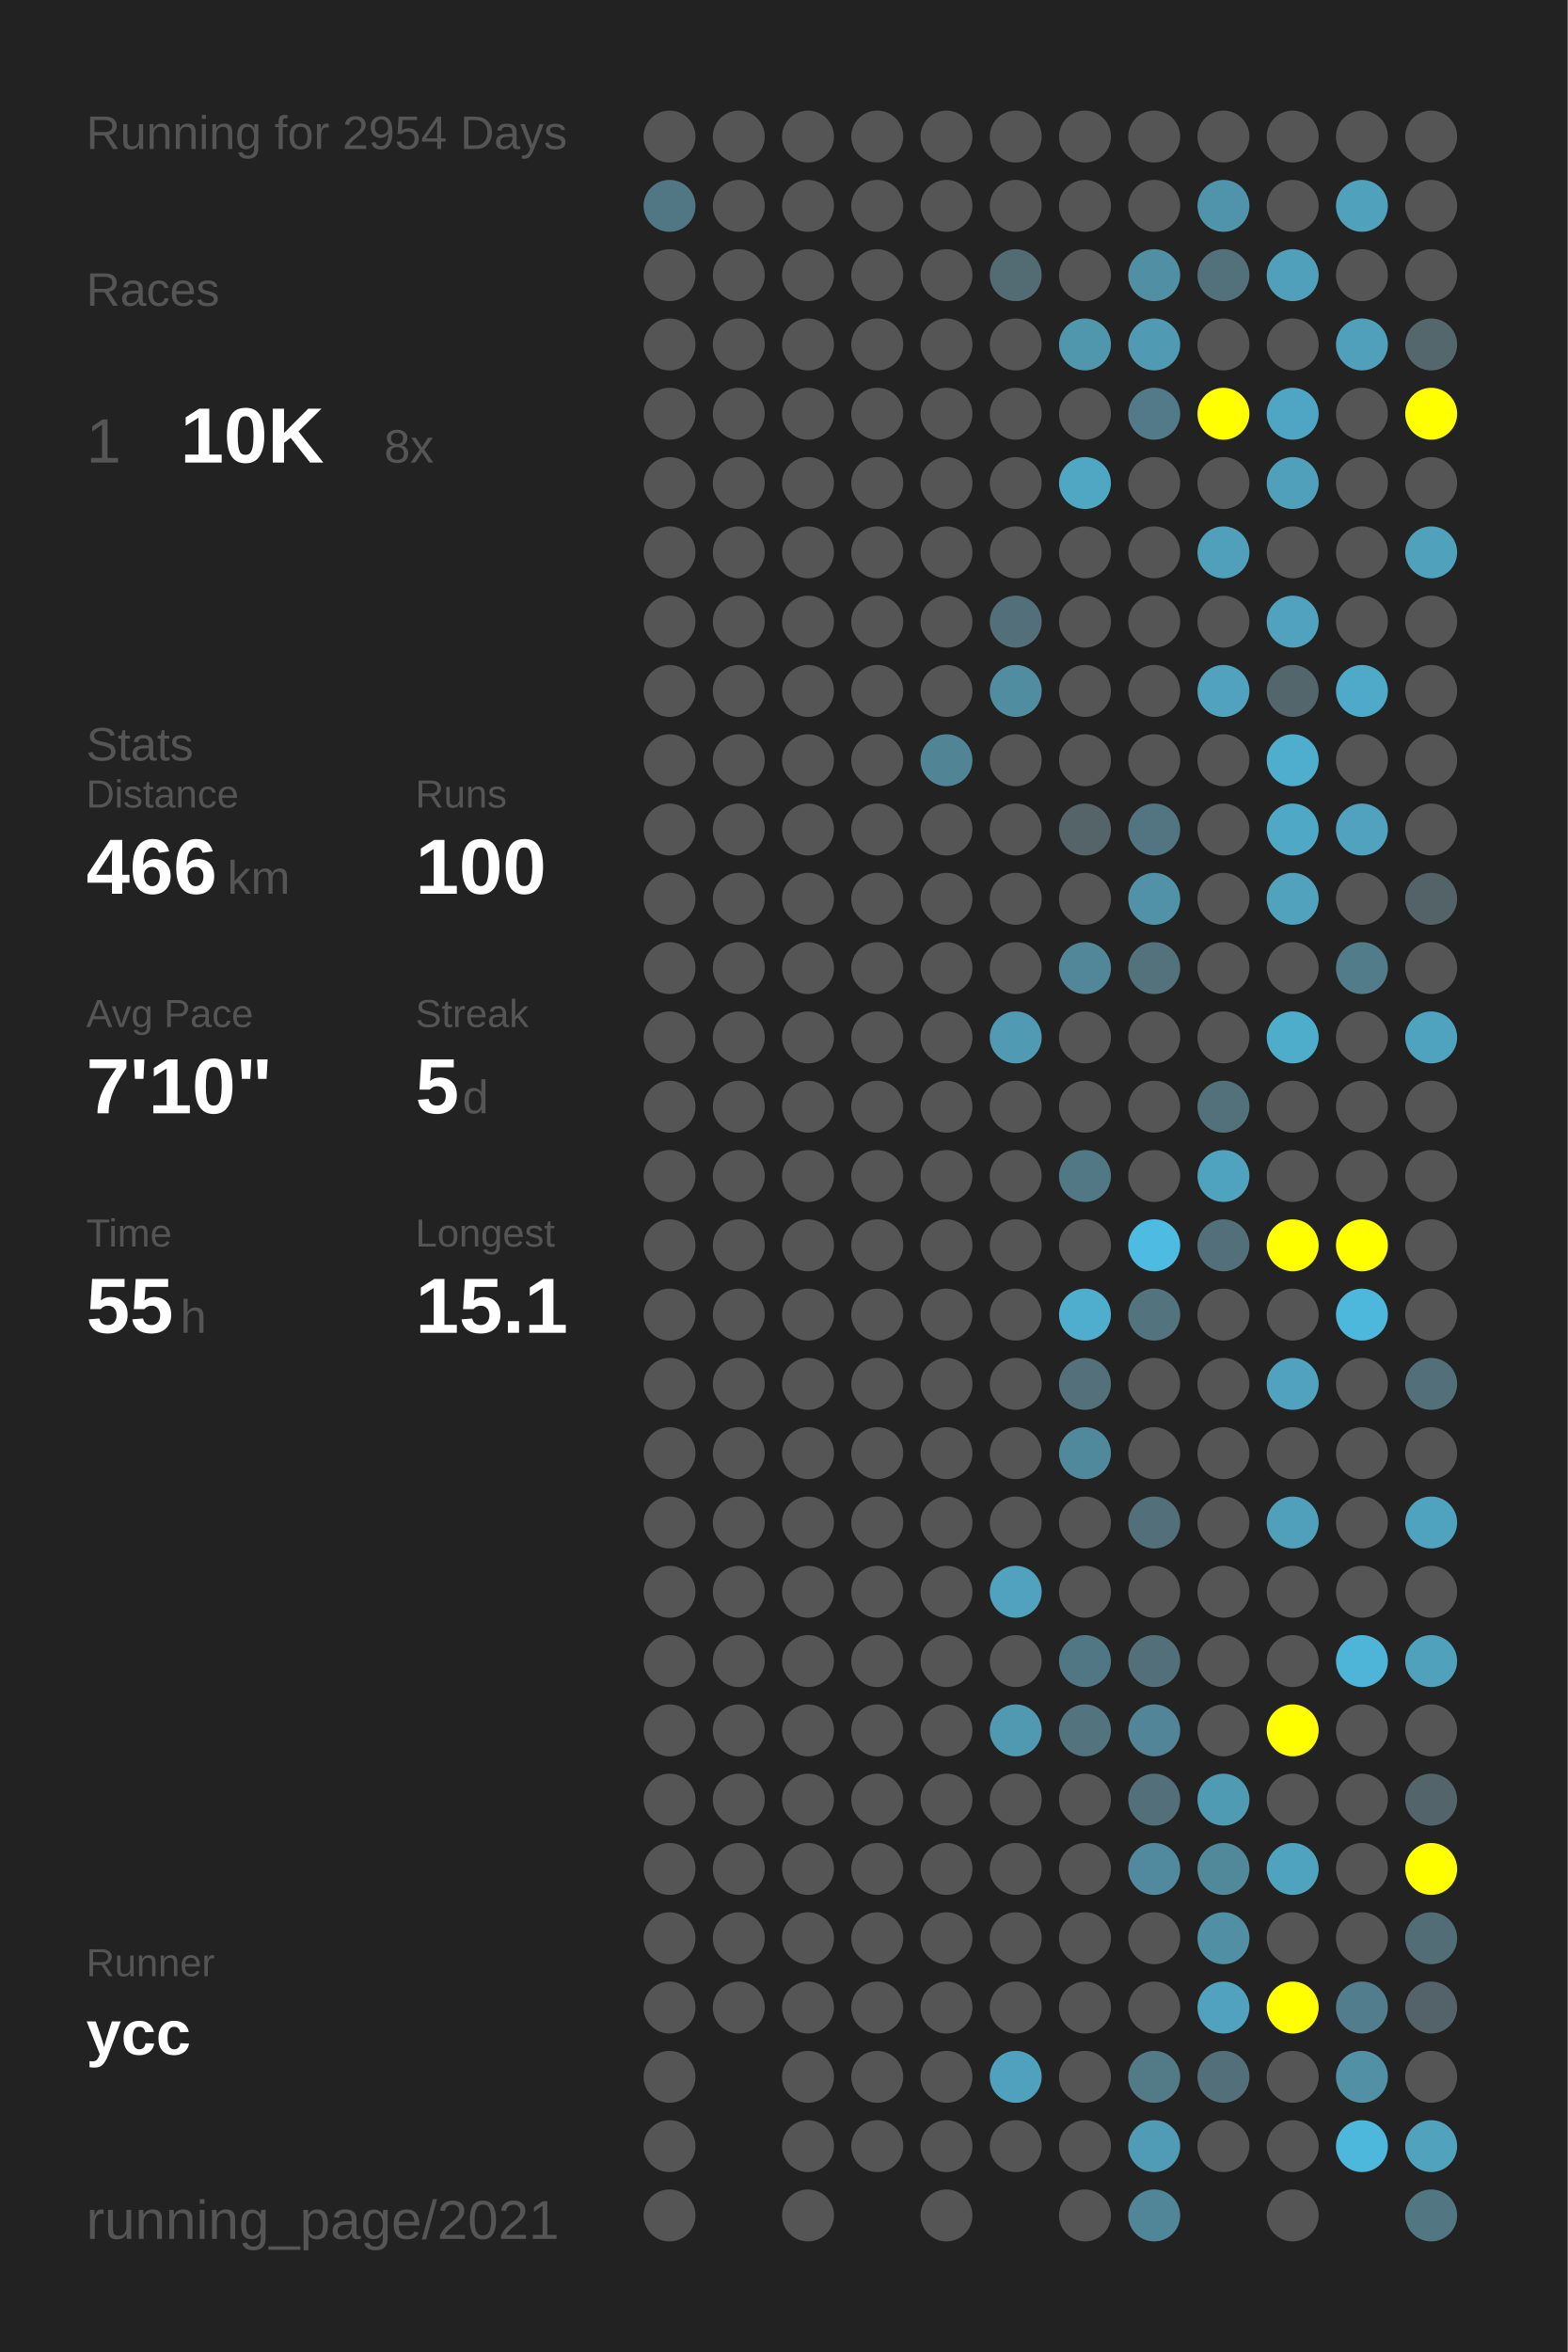
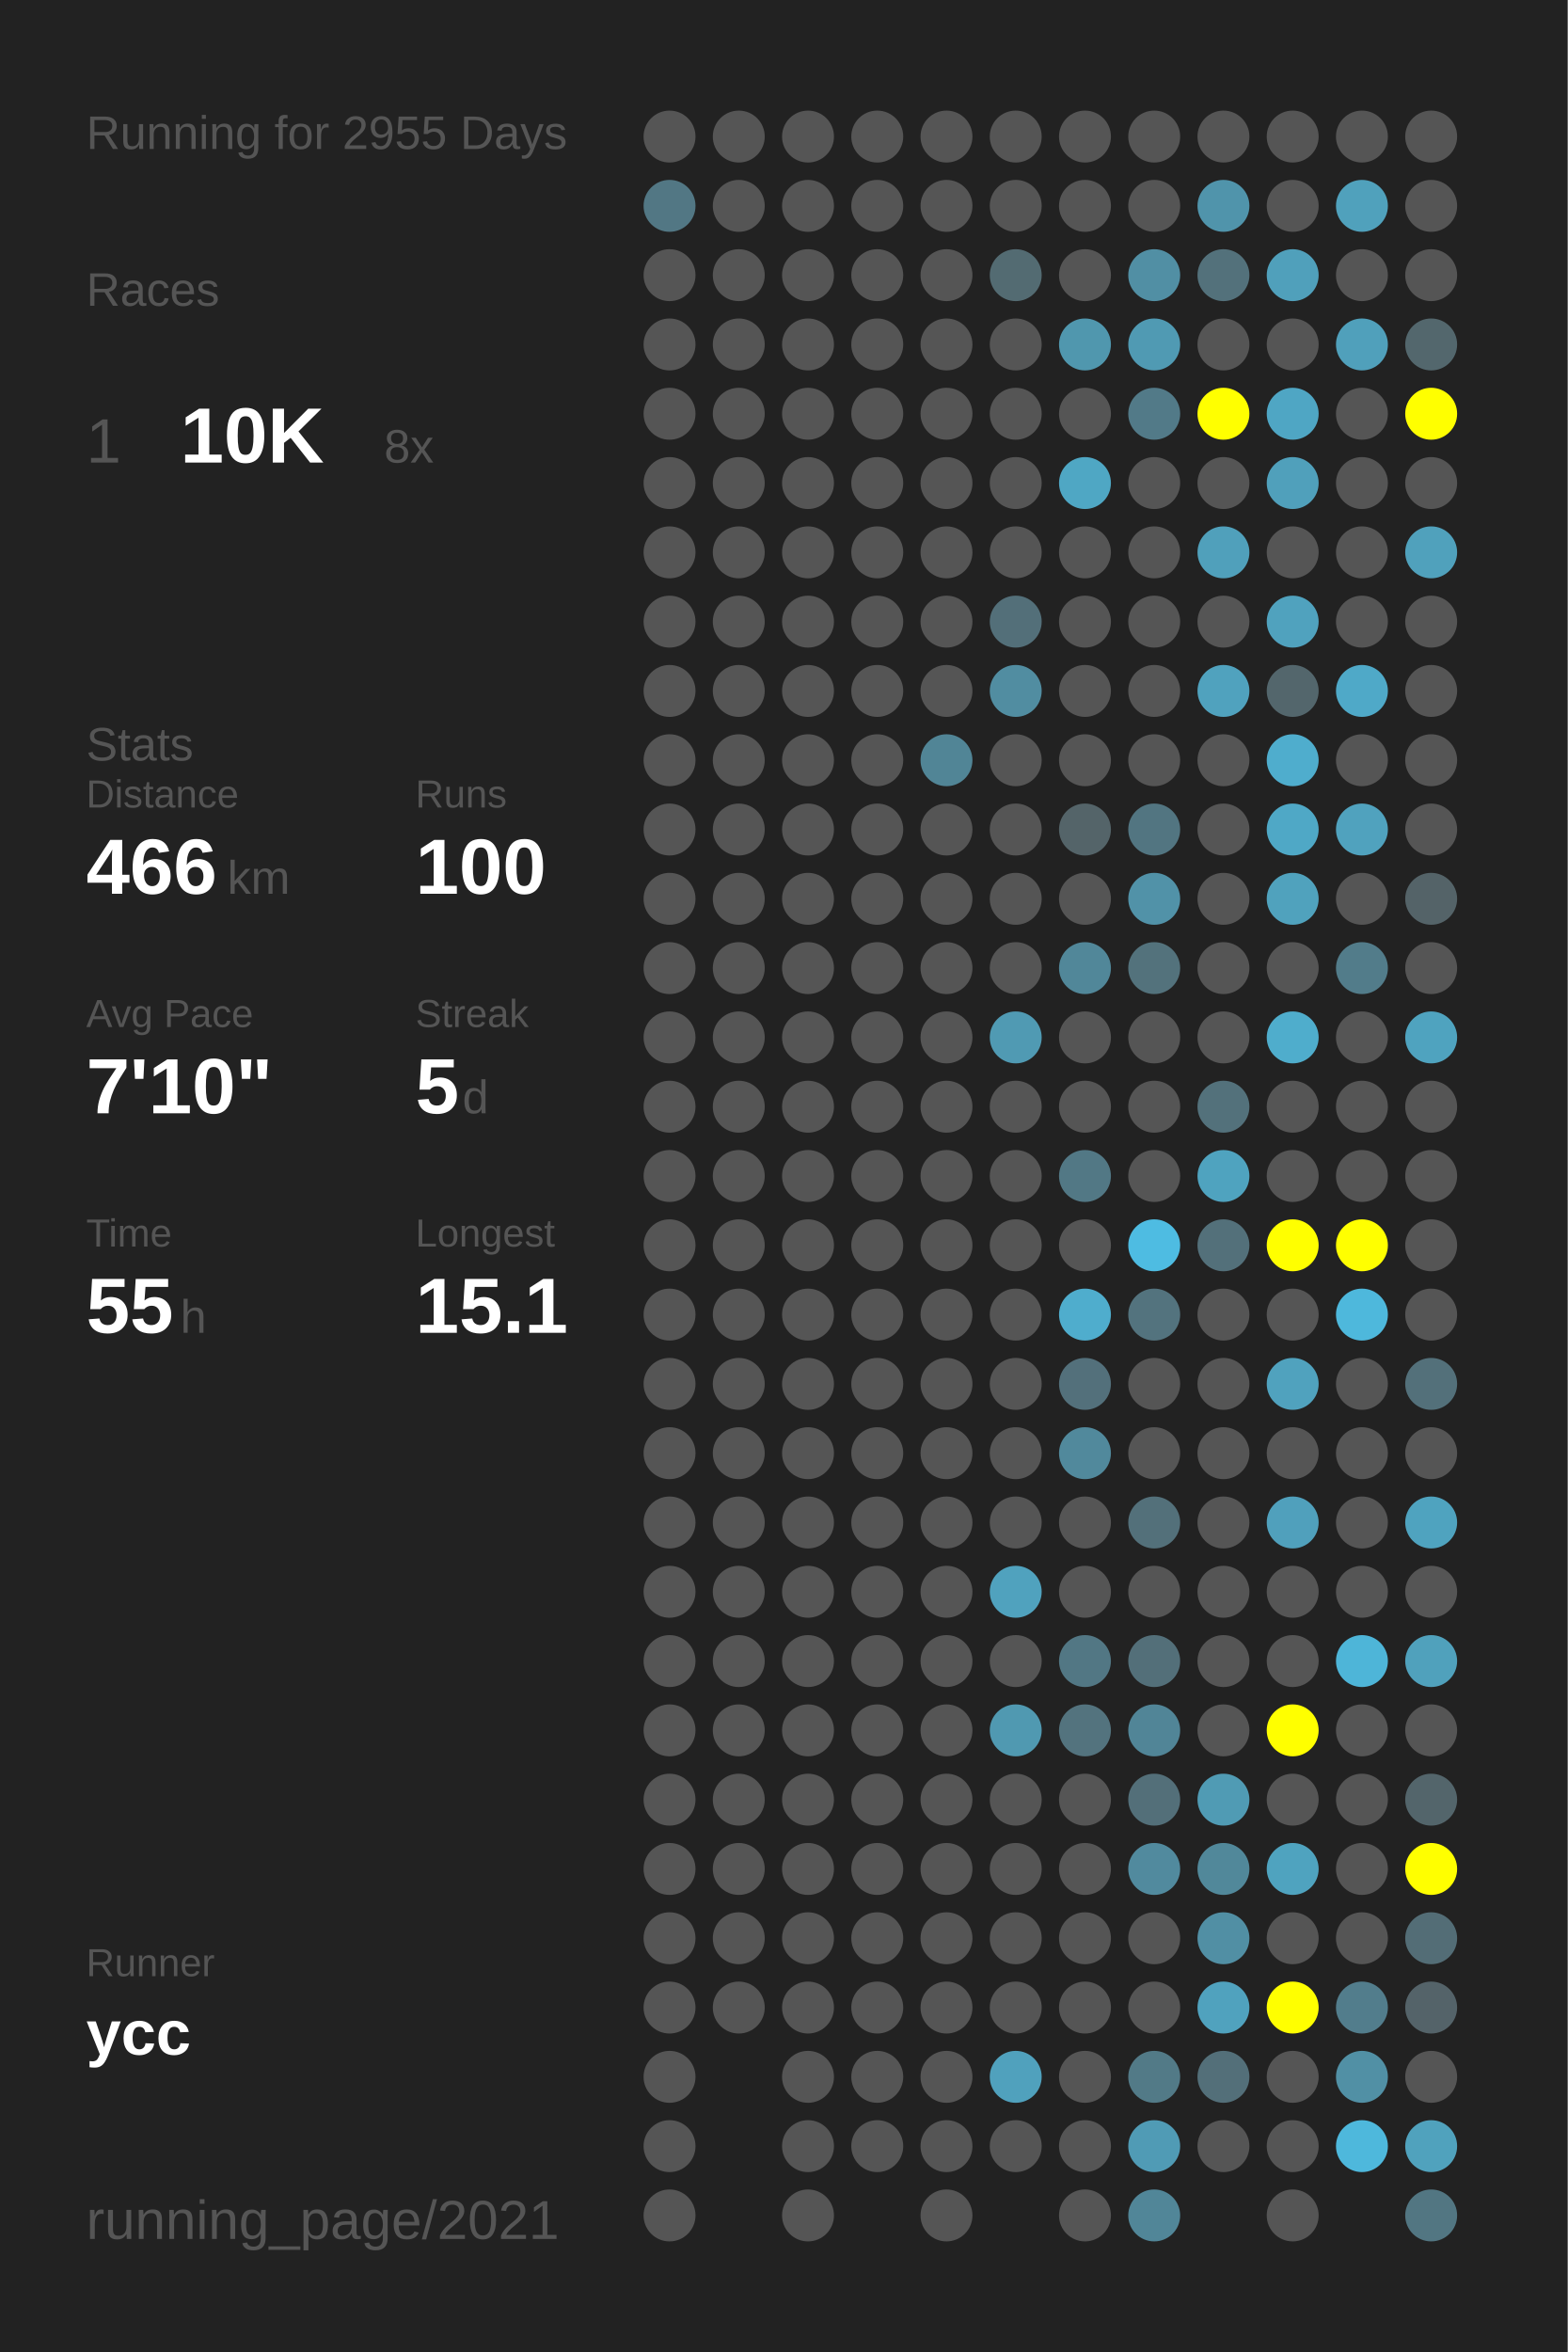
<svg xmlns="http://www.w3.org/2000/svg" baseProfile="full" height="300mm" version="1.1" viewBox="0,0,200,300" width="200mm">
  <defs />
  <rect fill="#222222" height="300" width="200" x="0" y="0" />
-   <text fill="#555555" style="font-size:6px; font-family:Arial;" x="11" y="19">Running for 2954 Days</text>
+   <text fill="#555555" style="font-size:6px; font-family:Arial;" x="11" y="19">Running for 2955 Days</text>
  <text fill="#555555" style="font-size:6px; font-family:Arial;" x="11" y="39">Races</text>
  <text fill="#555555" style="font-size:8px; font-family:Arial;" x="11" y="59">1</text>
  <text fill="#FFFFFF" style="font-size:10px; font-family:Arial; font-weight:bold;" x="23" y="59">10K</text>
  <text fill="#555555" style="font-size:6px; font-family:Arial;" x="49" y="59">8x</text>
  <text fill="#555555" style="font-size:6px; font-family:Arial;" x="11" y="97">Stats</text>
  <text fill="#555555" style="font-size:5px; font-family:Arial;" x="11" y="103">Distance</text>
  <text fill="#FFFFFF" style="font-size:10px; font-family:Arial; font-weight:bold;" x="11" y="114">466</text>
  <text fill="#555555" style="font-size:6px; font-family:Arial;" x="29" y="114">km</text>
  <text fill="#555555" style="font-size:5px; font-family:Arial;" x="53" y="103">Runs</text>
  <text fill="#FFFFFF" style="font-size:10px; font-family:Arial; font-weight:bold;" x="53" y="114">100</text>
  <text fill="#555555" style="font-size:5px; font-family:Arial;" x="11" y="131">Avg Pace</text>
  <text fill="#FFFFFF" style="font-size:10px; font-family:Arial; font-weight:bold;" x="11" y="142">7'10"</text>
  <text fill="#555555" style="font-size:5px; font-family:Arial;" x="53" y="131">Streak</text>
  <text fill="#FFFFFF" style="font-size:10px; font-family:Arial; font-weight:bold;" x="53" y="142">5</text>
  <text fill="#555555" style="font-size:6px; font-family:Arial;" x="59" y="142">d</text>
  <text fill="#555555" style="font-size:5px; font-family:Arial;" x="11" y="159">Time</text>
  <text fill="#FFFFFF" style="font-size:10px; font-family:Arial; font-weight:bold;" x="11" y="170">55</text>
  <text fill="#555555" style="font-size:6px; font-family:Arial;" x="23" y="170">h</text>
  <text fill="#555555" style="font-size:5px; font-family:Arial;" x="53" y="159">Longest</text>
  <text fill="#FFFFFF" style="font-size:10px; font-family:Arial; font-weight:bold;" x="53" y="170">15.1</text>
  <text fill="#555555" style="font-size:5px; font-family:Arial;" x="11" y="252.065">Runner</text>
  <text fill="#FFFFFF" style="font-size:8px; font-family:Arial; font-weight:bold;" x="11" y="262.065">ycc</text>
  <text fill="#555555" style="font-size:7px; font-family:Arial;" x="11" y="285.581">running_page/2021</text>
  <circle cx="85.417" cy="17.419" fill="#555555" r="3.312" />
  <circle cx="85.417" cy="26.258" fill="#527784" r="3.312" />
  <circle cx="85.417" cy="35.097" fill="#555555" r="3.312" />
  <circle cx="85.417" cy="43.935" fill="#555555" r="3.312" />
  <circle cx="85.417" cy="52.774" fill="#555555" r="3.312" />
  <circle cx="85.417" cy="61.613" fill="#555555" r="3.312" />
  <circle cx="85.417" cy="70.452" fill="#555555" r="3.312" />
  <circle cx="85.417" cy="79.29" fill="#555555" r="3.312" />
  <circle cx="85.417" cy="88.129" fill="#555555" r="3.312" />
  <circle cx="85.417" cy="96.968" fill="#555555" r="3.312" />
  <circle cx="85.417" cy="105.806" fill="#555555" r="3.312" />
  <circle cx="85.417" cy="114.645" fill="#555555" r="3.312" />
  <circle cx="85.417" cy="123.484" fill="#555555" r="3.312" />
  <circle cx="85.417" cy="132.323" fill="#555555" r="3.312" />
  <circle cx="85.417" cy="141.161" fill="#555555" r="3.312" />
  <circle cx="85.417" cy="150" fill="#555555" r="3.312" />
  <circle cx="85.417" cy="158.839" fill="#555555" r="3.312" />
  <circle cx="85.417" cy="167.677" fill="#555555" r="3.312" />
  <circle cx="85.417" cy="176.516" fill="#555555" r="3.312" />
  <circle cx="85.417" cy="185.355" fill="#555555" r="3.312" />
  <circle cx="85.417" cy="194.194" fill="#555555" r="3.312" />
  <circle cx="85.417" cy="203.032" fill="#555555" r="3.312" />
  <circle cx="85.417" cy="211.871" fill="#555555" r="3.312" />
  <circle cx="85.417" cy="220.71" fill="#555555" r="3.312" />
  <circle cx="85.417" cy="229.548" fill="#555555" r="3.312" />
  <circle cx="85.417" cy="238.387" fill="#555555" r="3.312" />
  <circle cx="85.417" cy="247.226" fill="#555555" r="3.312" />
  <circle cx="85.417" cy="256.065" fill="#555555" r="3.312" />
  <circle cx="85.417" cy="264.903" fill="#555555" r="3.312" />
  <circle cx="85.417" cy="273.742" fill="#555555" r="3.312" />
  <circle cx="85.417" cy="282.581" fill="#555555" r="3.312" />
  <circle cx="94.25" cy="17.419" fill="#555555" r="3.312" />
  <circle cx="94.25" cy="26.258" fill="#555555" r="3.312" />
  <circle cx="94.25" cy="35.097" fill="#555555" r="3.312" />
  <circle cx="94.25" cy="43.935" fill="#555555" r="3.312" />
  <circle cx="94.25" cy="52.774" fill="#555555" r="3.312" />
  <circle cx="94.25" cy="61.613" fill="#555555" r="3.312" />
  <circle cx="94.25" cy="70.452" fill="#555555" r="3.312" />
  <circle cx="94.25" cy="79.29" fill="#555555" r="3.312" />
  <circle cx="94.25" cy="88.129" fill="#555555" r="3.312" />
  <circle cx="94.25" cy="96.968" fill="#555555" r="3.312" />
  <circle cx="94.25" cy="105.806" fill="#555555" r="3.312" />
  <circle cx="94.25" cy="114.645" fill="#555555" r="3.312" />
  <circle cx="94.25" cy="123.484" fill="#555555" r="3.312" />
  <circle cx="94.25" cy="132.323" fill="#555555" r="3.312" />
  <circle cx="94.25" cy="141.161" fill="#555555" r="3.312" />
  <circle cx="94.25" cy="150" fill="#555555" r="3.312" />
  <circle cx="94.25" cy="158.839" fill="#555555" r="3.312" />
  <circle cx="94.25" cy="167.677" fill="#555555" r="3.312" />
  <circle cx="94.25" cy="176.516" fill="#555555" r="3.312" />
  <circle cx="94.25" cy="185.355" fill="#555555" r="3.312" />
  <circle cx="94.25" cy="194.194" fill="#555555" r="3.312" />
  <circle cx="94.25" cy="203.032" fill="#555555" r="3.312" />
  <circle cx="94.25" cy="211.871" fill="#555555" r="3.312" />
  <circle cx="94.25" cy="220.71" fill="#555555" r="3.312" />
  <circle cx="94.25" cy="229.548" fill="#555555" r="3.312" />
  <circle cx="94.25" cy="238.387" fill="#555555" r="3.312" />
  <circle cx="94.25" cy="247.226" fill="#555555" r="3.312" />
  <circle cx="94.25" cy="256.065" fill="#555555" r="3.312" />
  <circle cx="103.083" cy="17.419" fill="#555555" r="3.312" />
  <circle cx="103.083" cy="26.258" fill="#555555" r="3.312" />
  <circle cx="103.083" cy="35.097" fill="#555555" r="3.312" />
  <circle cx="103.083" cy="43.935" fill="#555555" r="3.312" />
  <circle cx="103.083" cy="52.774" fill="#555555" r="3.312" />
  <circle cx="103.083" cy="61.613" fill="#555555" r="3.312" />
  <circle cx="103.083" cy="70.452" fill="#555555" r="3.312" />
  <circle cx="103.083" cy="79.29" fill="#555555" r="3.312" />
  <circle cx="103.083" cy="88.129" fill="#555555" r="3.312" />
  <circle cx="103.083" cy="96.968" fill="#555555" r="3.312" />
  <circle cx="103.083" cy="105.806" fill="#555555" r="3.312" />
  <circle cx="103.083" cy="114.645" fill="#555555" r="3.312" />
  <circle cx="103.083" cy="123.484" fill="#555555" r="3.312" />
  <circle cx="103.083" cy="132.323" fill="#555555" r="3.312" />
  <circle cx="103.083" cy="141.161" fill="#555555" r="3.312" />
  <circle cx="103.083" cy="150" fill="#555555" r="3.312" />
  <circle cx="103.083" cy="158.839" fill="#555555" r="3.312" />
  <circle cx="103.083" cy="167.677" fill="#555555" r="3.312" />
  <circle cx="103.083" cy="176.516" fill="#555555" r="3.312" />
  <circle cx="103.083" cy="185.355" fill="#555555" r="3.312" />
  <circle cx="103.083" cy="194.194" fill="#555555" r="3.312" />
  <circle cx="103.083" cy="203.032" fill="#555555" r="3.312" />
  <circle cx="103.083" cy="211.871" fill="#555555" r="3.312" />
  <circle cx="103.083" cy="220.71" fill="#555555" r="3.312" />
  <circle cx="103.083" cy="229.548" fill="#555555" r="3.312" />
  <circle cx="103.083" cy="238.387" fill="#555555" r="3.312" />
  <circle cx="103.083" cy="247.226" fill="#555555" r="3.312" />
  <circle cx="103.083" cy="256.065" fill="#555555" r="3.312" />
  <circle cx="103.083" cy="264.903" fill="#555555" r="3.312" />
  <circle cx="103.083" cy="273.742" fill="#555555" r="3.312" />
  <circle cx="103.083" cy="282.581" fill="#555555" r="3.312" />
  <circle cx="111.917" cy="17.419" fill="#555555" r="3.312" />
  <circle cx="111.917" cy="26.258" fill="#555555" r="3.312" />
  <circle cx="111.917" cy="35.097" fill="#555555" r="3.312" />
  <circle cx="111.917" cy="43.935" fill="#555555" r="3.312" />
  <circle cx="111.917" cy="52.774" fill="#555555" r="3.312" />
  <circle cx="111.917" cy="61.613" fill="#555555" r="3.312" />
  <circle cx="111.917" cy="70.452" fill="#555555" r="3.312" />
  <circle cx="111.917" cy="79.29" fill="#555555" r="3.312" />
  <circle cx="111.917" cy="88.129" fill="#555555" r="3.312" />
  <circle cx="111.917" cy="96.968" fill="#555555" r="3.312" />
  <circle cx="111.917" cy="105.806" fill="#555555" r="3.312" />
  <circle cx="111.917" cy="114.645" fill="#555555" r="3.312" />
  <circle cx="111.917" cy="123.484" fill="#555555" r="3.312" />
  <circle cx="111.917" cy="132.323" fill="#555555" r="3.312" />
  <circle cx="111.917" cy="141.161" fill="#555555" r="3.312" />
  <circle cx="111.917" cy="150" fill="#555555" r="3.312" />
  <circle cx="111.917" cy="158.839" fill="#555555" r="3.312" />
  <circle cx="111.917" cy="167.677" fill="#555555" r="3.312" />
  <circle cx="111.917" cy="176.516" fill="#555555" r="3.312" />
  <circle cx="111.917" cy="185.355" fill="#555555" r="3.312" />
  <circle cx="111.917" cy="194.194" fill="#555555" r="3.312" />
  <circle cx="111.917" cy="203.032" fill="#555555" r="3.312" />
  <circle cx="111.917" cy="211.871" fill="#555555" r="3.312" />
  <circle cx="111.917" cy="220.71" fill="#555555" r="3.312" />
  <circle cx="111.917" cy="229.548" fill="#555555" r="3.312" />
  <circle cx="111.917" cy="238.387" fill="#555555" r="3.312" />
  <circle cx="111.917" cy="247.226" fill="#555555" r="3.312" />
  <circle cx="111.917" cy="256.065" fill="#555555" r="3.312" />
  <circle cx="111.917" cy="264.903" fill="#555555" r="3.312" />
  <circle cx="111.917" cy="273.742" fill="#555555" r="3.312" />
  <circle cx="120.75" cy="17.419" fill="#555555" r="3.312" />
  <circle cx="120.75" cy="26.258" fill="#555555" r="3.312" />
  <circle cx="120.75" cy="35.097" fill="#555555" r="3.312" />
  <circle cx="120.75" cy="43.935" fill="#555555" r="3.312" />
  <circle cx="120.75" cy="52.774" fill="#555555" r="3.312" />
  <circle cx="120.75" cy="61.613" fill="#555555" r="3.312" />
  <circle cx="120.75" cy="70.452" fill="#555555" r="3.312" />
  <circle cx="120.75" cy="79.29" fill="#555555" r="3.312" />
  <circle cx="120.75" cy="88.129" fill="#555555" r="3.312" />
  <circle cx="120.75" cy="96.968" fill="#518596" r="3.312" />
  <circle cx="120.75" cy="105.806" fill="#555555" r="3.312" />
  <circle cx="120.75" cy="114.645" fill="#555555" r="3.312" />
  <circle cx="120.75" cy="123.484" fill="#555555" r="3.312" />
  <circle cx="120.75" cy="132.323" fill="#555555" r="3.312" />
  <circle cx="120.75" cy="141.161" fill="#555555" r="3.312" />
  <circle cx="120.75" cy="150" fill="#555555" r="3.312" />
  <circle cx="120.75" cy="158.839" fill="#555555" r="3.312" />
  <circle cx="120.75" cy="167.677" fill="#555555" r="3.312" />
  <circle cx="120.75" cy="176.516" fill="#555555" r="3.312" />
  <circle cx="120.75" cy="185.355" fill="#555555" r="3.312" />
  <circle cx="120.75" cy="194.194" fill="#555555" r="3.312" />
  <circle cx="120.75" cy="203.032" fill="#555555" r="3.312" />
  <circle cx="120.75" cy="211.871" fill="#555555" r="3.312" />
  <circle cx="120.75" cy="220.71" fill="#555555" r="3.312" />
  <circle cx="120.75" cy="229.548" fill="#555555" r="3.312" />
  <circle cx="120.75" cy="238.387" fill="#555555" r="3.312" />
  <circle cx="120.75" cy="247.226" fill="#555555" r="3.312" />
  <circle cx="120.75" cy="256.065" fill="#555555" r="3.312" />
  <circle cx="120.75" cy="264.903" fill="#555555" r="3.312" />
  <circle cx="120.75" cy="273.742" fill="#555555" r="3.312" />
  <circle cx="120.75" cy="282.581" fill="#555555" r="3.312" />
  <circle cx="129.583" cy="17.419" fill="#555555" r="3.312" />
  <circle cx="129.583" cy="26.258" fill="#555555" r="3.312" />
  <circle cx="129.583" cy="35.097" fill="#536b72" r="3.312" />
  <circle cx="129.583" cy="43.935" fill="#555555" r="3.312" />
  <circle cx="129.583" cy="52.774" fill="#555555" r="3.312" />
  <circle cx="129.583" cy="61.613" fill="#555555" r="3.312" />
  <circle cx="129.583" cy="70.452" fill="#555555" r="3.312" />
  <circle cx="129.583" cy="79.29" fill="#536f79" r="3.312" />
  <circle cx="129.583" cy="88.129" fill="#518da1" r="3.312" />
  <circle cx="129.583" cy="96.968" fill="#555555" r="3.312" />
  <circle cx="129.583" cy="105.806" fill="#555555" r="3.312" />
  <circle cx="129.583" cy="114.645" fill="#555555" r="3.312" />
  <circle cx="129.583" cy="123.484" fill="#555555" r="3.312" />
  <circle cx="129.583" cy="132.323" fill="#509ab3" r="3.312" />
  <circle cx="129.583" cy="141.161" fill="#555555" r="3.312" />
  <circle cx="129.583" cy="150" fill="#555555" r="3.312" />
  <circle cx="129.583" cy="158.839" fill="#555555" r="3.312" />
  <circle cx="129.583" cy="167.677" fill="#555555" r="3.312" />
  <circle cx="129.583" cy="176.516" fill="#555555" r="3.312" />
  <circle cx="129.583" cy="185.355" fill="#555555" r="3.312" />
  <circle cx="129.583" cy="194.194" fill="#555555" r="3.312" />
  <circle cx="129.583" cy="203.032" fill="#50a2be" r="3.312" />
  <circle cx="129.583" cy="211.871" fill="#555555" r="3.312" />
  <circle cx="129.583" cy="220.71" fill="#5099b1" r="3.312" />
  <circle cx="129.583" cy="229.548" fill="#555555" r="3.312" />
  <circle cx="129.583" cy="238.387" fill="#555555" r="3.312" />
  <circle cx="129.583" cy="247.226" fill="#555555" r="3.312" />
  <circle cx="129.583" cy="256.065" fill="#555555" r="3.312" />
  <circle cx="129.583" cy="264.903" fill="#50a1bd" r="3.312" />
  <circle cx="129.583" cy="273.742" fill="#555555" r="3.312" />
  <circle cx="138.417" cy="17.419" fill="#555555" r="3.312" />
  <circle cx="138.417" cy="26.258" fill="#555555" r="3.312" />
  <circle cx="138.417" cy="35.097" fill="#555555" r="3.312" />
  <circle cx="138.417" cy="43.935" fill="#5097ae" r="3.312" />
  <circle cx="138.417" cy="52.774" fill="#555555" r="3.312" />
  <circle cx="138.417" cy="61.613" fill="#4fa7c4" r="3.312" />
  <circle cx="138.417" cy="70.452" fill="#555555" r="3.312" />
  <circle cx="138.417" cy="79.29" fill="#555555" r="3.312" />
  <circle cx="138.417" cy="88.129" fill="#555555" r="3.312" />
  <circle cx="138.417" cy="96.968" fill="#555555" r="3.312" />
  <circle cx="138.417" cy="105.806" fill="#546469" r="3.312" />
  <circle cx="138.417" cy="114.645" fill="#555555" r="3.312" />
  <circle cx="138.417" cy="123.484" fill="#518799" r="3.312" />
  <circle cx="138.417" cy="132.323" fill="#555555" r="3.312" />
  <circle cx="138.417" cy="141.161" fill="#555555" r="3.312" />
  <circle cx="138.417" cy="150" fill="#527885" r="3.312" />
  <circle cx="138.417" cy="158.839" fill="#555555" r="3.312" />
  <circle cx="138.417" cy="167.677" fill="#4fadcd" r="3.312" />
  <circle cx="138.417" cy="176.516" fill="#53707b" r="3.312" />
  <circle cx="138.417" cy="185.355" fill="#51899c" r="3.312" />
  <circle cx="138.417" cy="194.194" fill="#555555" r="3.312" />
  <circle cx="138.417" cy="203.032" fill="#555555" r="3.312" />
  <circle cx="138.417" cy="211.871" fill="#527784" r="3.312" />
  <circle cx="138.417" cy="220.71" fill="#53737e" r="3.312" />
  <circle cx="138.417" cy="229.548" fill="#555555" r="3.312" />
  <circle cx="138.417" cy="238.387" fill="#555555" r="3.312" />
  <circle cx="138.417" cy="247.226" fill="#555555" r="3.312" />
  <circle cx="138.417" cy="256.065" fill="#555555" r="3.312" />
  <circle cx="138.417" cy="264.903" fill="#555555" r="3.312" />
  <circle cx="138.417" cy="273.742" fill="#555555" r="3.312" />
  <circle cx="138.417" cy="282.581" fill="#555555" r="3.312" />
  <circle cx="147.25" cy="17.419" fill="#555555" r="3.312" />
  <circle cx="147.25" cy="26.258" fill="#555555" r="3.312" />
  <circle cx="147.25" cy="35.097" fill="#518fa4" r="3.312" />
  <circle cx="147.25" cy="43.935" fill="#509ab3" r="3.312" />
  <circle cx="147.25" cy="52.774" fill="#527a88" r="3.312" />
  <circle cx="147.25" cy="61.613" fill="#555555" r="3.312" />
  <circle cx="147.25" cy="70.452" fill="#555555" r="3.312" />
  <circle cx="147.25" cy="79.29" fill="#555555" r="3.312" />
  <circle cx="147.25" cy="88.129" fill="#555555" r="3.312" />
  <circle cx="147.25" cy="96.968" fill="#555555" r="3.312" />
  <circle cx="147.25" cy="105.806" fill="#527581" r="3.312" />
  <circle cx="147.25" cy="114.645" fill="#5192a8" r="3.312" />
  <circle cx="147.25" cy="123.484" fill="#53727c" r="3.312" />
  <circle cx="147.25" cy="132.323" fill="#555555" r="3.312" />
  <circle cx="147.25" cy="141.161" fill="#555555" r="3.312" />
  <circle cx="147.25" cy="150" fill="#555555" r="3.312" />
  <circle cx="147.25" cy="158.839" fill="#4ebce2" r="3.312" />
  <circle cx="147.25" cy="167.677" fill="#53737e" r="3.312" />
  <circle cx="147.25" cy="176.516" fill="#555555" r="3.312" />
  <circle cx="147.25" cy="185.355" fill="#555555" r="3.312" />
  <circle cx="147.25" cy="194.194" fill="#53707a" r="3.312" />
  <circle cx="147.25" cy="203.032" fill="#555555" r="3.312" />
  <circle cx="147.25" cy="211.871" fill="#536f79" r="3.312" />
  <circle cx="147.25" cy="220.71" fill="#518597" r="3.312" />
  <circle cx="147.25" cy="229.548" fill="#536f79" r="3.312" />
  <circle cx="147.25" cy="238.387" fill="#518a9e" r="3.312" />
  <circle cx="147.25" cy="247.226" fill="#555555" r="3.312" />
  <circle cx="147.25" cy="256.065" fill="#555555" r="3.312" />
  <circle cx="147.25" cy="264.903" fill="#527a87" r="3.312" />
  <circle cx="147.25" cy="273.742" fill="#509bb5" r="3.312" />
  <circle cx="147.25" cy="282.581" fill="#518698" r="3.312" />
  <circle cx="156.083" cy="17.419" fill="#555555" r="3.312" />
  <circle cx="156.083" cy="26.258" fill="#5094ab" r="3.312" />
  <circle cx="156.083" cy="35.097" fill="#53717b" r="3.312" />
  <circle cx="156.083" cy="43.935" fill="#555555" r="3.312" />
  <circle cx="156.083" cy="52.774" fill="#FFFF00" r="3.312" />
  <circle cx="156.083" cy="61.613" fill="#555555" r="3.312" />
  <circle cx="156.083" cy="70.452" fill="#50a0bb" r="3.312" />
  <circle cx="156.083" cy="79.29" fill="#555555" r="3.312" />
  <circle cx="156.083" cy="88.129" fill="#50a2be" r="3.312" />
  <circle cx="156.083" cy="96.968" fill="#555555" r="3.312" />
  <circle cx="156.083" cy="105.806" fill="#555555" r="3.312" />
  <circle cx="156.083" cy="114.645" fill="#555555" r="3.312" />
  <circle cx="156.083" cy="123.484" fill="#555555" r="3.312" />
  <circle cx="156.083" cy="132.323" fill="#555555" r="3.312" />
  <circle cx="156.083" cy="141.161" fill="#53717b" r="3.312" />
  <circle cx="156.083" cy="150" fill="#4fa3bf" r="3.312" />
  <circle cx="156.083" cy="158.839" fill="#53707a" r="3.312" />
  <circle cx="156.083" cy="167.677" fill="#555555" r="3.312" />
  <circle cx="156.083" cy="176.516" fill="#555555" r="3.312" />
  <circle cx="156.083" cy="185.355" fill="#555555" r="3.312" />
  <circle cx="156.083" cy="194.194" fill="#555555" r="3.312" />
  <circle cx="156.083" cy="203.032" fill="#555555" r="3.312" />
  <circle cx="156.083" cy="211.871" fill="#555555" r="3.312" />
  <circle cx="156.083" cy="220.71" fill="#555555" r="3.312" />
  <circle cx="156.083" cy="229.548" fill="#509bb4" r="3.312" />
  <circle cx="156.083" cy="238.387" fill="#51889a" r="3.312" />
  <circle cx="156.083" cy="247.226" fill="#518fa4" r="3.312" />
  <circle cx="156.083" cy="256.065" fill="#50a2be" r="3.312" />
  <circle cx="156.083" cy="264.903" fill="#536f79" r="3.312" />
  <circle cx="156.083" cy="273.742" fill="#555555" r="3.312" />
  <circle cx="164.917" cy="17.419" fill="#555555" r="3.312" />
  <circle cx="164.917" cy="26.258" fill="#555555" r="3.312" />
  <circle cx="164.917" cy="35.097" fill="#50a0bb" r="3.312" />
  <circle cx="164.917" cy="43.935" fill="#555555" r="3.312" />
  <circle cx="164.917" cy="52.774" fill="#4fa6c4" r="3.312" />
  <circle cx="164.917" cy="61.613" fill="#50a0bb" r="3.312" />
  <circle cx="164.917" cy="70.452" fill="#555555" r="3.312" />
  <circle cx="164.917" cy="79.29" fill="#50a2be" r="3.312" />
  <circle cx="164.917" cy="88.129" fill="#53666c" r="3.312" />
  <circle cx="164.917" cy="96.968" fill="#4fadcd" r="3.312" />
  <circle cx="164.917" cy="105.806" fill="#4fa8c6" r="3.312" />
  <circle cx="164.917" cy="114.645" fill="#50a2bd" r="3.312" />
  <circle cx="164.917" cy="123.484" fill="#555555" r="3.312" />
  <circle cx="164.917" cy="132.323" fill="#4fadcc" r="3.312" />
  <circle cx="164.917" cy="141.161" fill="#555555" r="3.312" />
  <circle cx="164.917" cy="150" fill="#555555" r="3.312" />
  <circle cx="164.917" cy="158.839" fill="#FFFF00" r="3.312" />
  <circle cx="164.917" cy="167.677" fill="#555555" r="3.312" />
  <circle cx="164.917" cy="176.516" fill="#50a2be" r="3.312" />
  <circle cx="164.917" cy="185.355" fill="#555555" r="3.312" />
  <circle cx="164.917" cy="194.194" fill="#50a0bc" r="3.312" />
  <circle cx="164.917" cy="203.032" fill="#555555" r="3.312" />
  <circle cx="164.917" cy="211.871" fill="#555555" r="3.312" />
  <circle cx="164.917" cy="220.71" fill="#FFFF00" r="3.312" />
  <circle cx="164.917" cy="229.548" fill="#555555" r="3.312" />
  <circle cx="164.917" cy="238.387" fill="#4fa3bf" r="3.312" />
  <circle cx="164.917" cy="247.226" fill="#555555" r="3.312" />
  <circle cx="164.917" cy="256.065" fill="#FFFF00" r="3.312" />
  <circle cx="164.917" cy="264.903" fill="#555555" r="3.312" />
  <circle cx="164.917" cy="273.742" fill="#555555" r="3.312" />
  <circle cx="164.917" cy="282.581" fill="#555555" r="3.312" />
  <circle cx="173.75" cy="17.419" fill="#555555" r="3.312" />
  <circle cx="173.75" cy="26.258" fill="#50a1bc" r="3.312" />
  <circle cx="173.75" cy="35.097" fill="#555555" r="3.312" />
  <circle cx="173.75" cy="43.935" fill="#50a0bb" r="3.312" />
  <circle cx="173.75" cy="52.774" fill="#555555" r="3.312" />
  <circle cx="173.75" cy="61.613" fill="#555555" r="3.312" />
  <circle cx="173.75" cy="70.452" fill="#555555" r="3.312" />
  <circle cx="173.75" cy="79.29" fill="#555555" r="3.312" />
  <circle cx="173.75" cy="88.129" fill="#4fa9c8" r="3.312" />
  <circle cx="173.75" cy="96.968" fill="#555555" r="3.312" />
  <circle cx="173.75" cy="105.806" fill="#50a2be" r="3.312" />
  <circle cx="173.75" cy="114.645" fill="#555555" r="3.312" />
  <circle cx="173.75" cy="123.484" fill="#527c8a" r="3.312" />
  <circle cx="173.75" cy="132.323" fill="#555555" r="3.312" />
  <circle cx="173.75" cy="141.161" fill="#555555" r="3.312" />
  <circle cx="173.75" cy="150" fill="#555555" r="3.312" />
  <circle cx="173.75" cy="158.839" fill="#FFFF00" r="3.312" />
  <circle cx="173.75" cy="167.677" fill="#4eb8dc" r="3.312" />
  <circle cx="173.75" cy="176.516" fill="#555555" r="3.312" />
  <circle cx="173.75" cy="185.355" fill="#555555" r="3.312" />
  <circle cx="173.75" cy="194.194" fill="#555555" r="3.312" />
  <circle cx="173.75" cy="203.032" fill="#555555" r="3.312" />
  <circle cx="173.75" cy="211.871" fill="#4eb5d8" r="3.312" />
  <circle cx="173.75" cy="220.71" fill="#555555" r="3.312" />
  <circle cx="173.75" cy="229.548" fill="#555555" r="3.312" />
  <circle cx="173.75" cy="238.387" fill="#555555" r="3.312" />
  <circle cx="173.75" cy="247.226" fill="#555555" r="3.312" />
  <circle cx="173.75" cy="256.065" fill="#527d8c" r="3.312" />
  <circle cx="173.75" cy="264.903" fill="#5190a5" r="3.312" />
  <circle cx="173.75" cy="273.742" fill="#4eb8dc" r="3.312" />
  <circle cx="182.583" cy="17.419" fill="#555555" r="3.312" />
  <circle cx="182.583" cy="26.258" fill="#555555" r="3.312" />
  <circle cx="182.583" cy="35.097" fill="#555555" r="3.312" />
  <circle cx="182.583" cy="43.935" fill="#53676d" r="3.312" />
  <circle cx="182.583" cy="52.774" fill="#FFFF00" r="3.312" />
  <circle cx="182.583" cy="61.613" fill="#555555" r="3.312" />
  <circle cx="182.583" cy="70.452" fill="#50a1bc" r="3.312" />
  <circle cx="182.583" cy="79.29" fill="#555555" r="3.312" />
  <circle cx="182.583" cy="88.129" fill="#555555" r="3.312" />
  <circle cx="182.583" cy="96.968" fill="#555555" r="3.312" />
  <circle cx="182.583" cy="105.806" fill="#555555" r="3.312" />
  <circle cx="182.583" cy="114.645" fill="#546368" r="3.312" />
  <circle cx="182.583" cy="123.484" fill="#555555" r="3.312" />
  <circle cx="182.583" cy="132.323" fill="#4fa3bf" r="3.312" />
  <circle cx="182.583" cy="141.161" fill="#555555" r="3.312" />
  <circle cx="182.583" cy="150" fill="#555555" r="3.312" />
  <circle cx="182.583" cy="158.839" fill="#555555" r="3.312" />
  <circle cx="182.583" cy="167.677" fill="#555555" r="3.312" />
  <circle cx="182.583" cy="176.516" fill="#53707a" r="3.312" />
  <circle cx="182.583" cy="185.355" fill="#555555" r="3.312" />
  <circle cx="182.583" cy="194.194" fill="#4fa3bf" r="3.312" />
  <circle cx="182.583" cy="203.032" fill="#555555" r="3.312" />
  <circle cx="182.583" cy="211.871" fill="#50a1bc" r="3.312" />
  <circle cx="182.583" cy="220.71" fill="#555555" r="3.312" />
  <circle cx="182.583" cy="229.548" fill="#53656b" r="3.312" />
  <circle cx="182.583" cy="238.387" fill="#FFFF00" r="3.312" />
  <circle cx="182.583" cy="247.226" fill="#536d76" r="3.312" />
  <circle cx="182.583" cy="256.065" fill="#546369" r="3.312" />
  <circle cx="182.583" cy="264.903" fill="#555555" r="3.312" />
  <circle cx="182.583" cy="273.742" fill="#50a2bd" r="3.312" />
  <circle cx="182.583" cy="282.581" fill="#527682" r="3.312" />
</svg>
